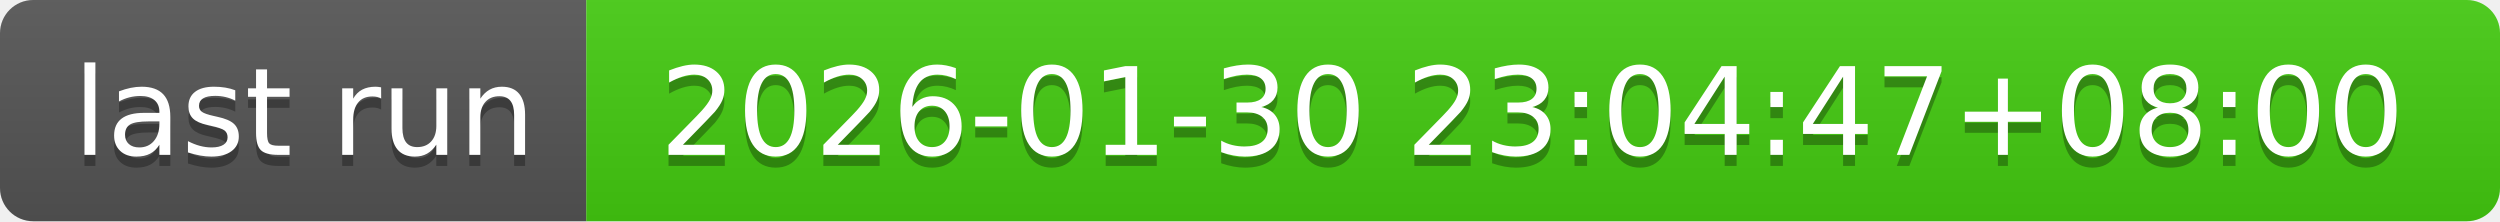
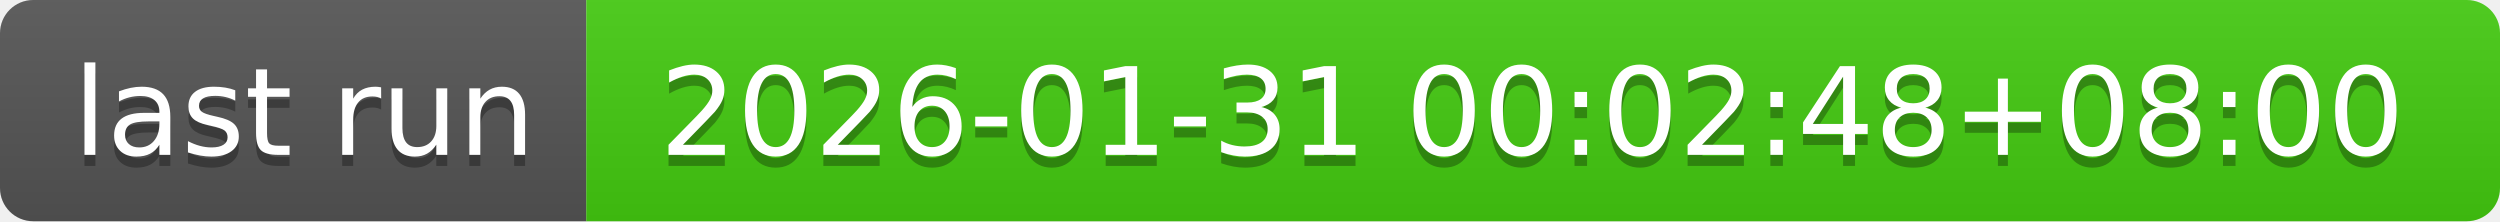
- <svg xmlns="http://www.w3.org/2000/svg" width="226" height="20" role="img" aria-label="last run: 2026-01-30 23:04:47+08:00">
+ <svg xmlns="http://www.w3.org/2000/svg" width="226" height="20" role="img" aria-label="last run: 2026-01-31 00:02:48+08:00">
  <linearGradient id="s" x2="0" y2="100%">
    <stop offset="0" stop-color="#bbb" stop-opacity=".1" />
    <stop offset="1" stop-opacity=".1" />
  </linearGradient>
  <clipPath id="r">
    <rect width="226" height="20" rx="3" fill="#fff" />
  </clipPath>
  <g clip-path="url(#r)">
    <rect width="53" height="20" fill="#555" />
    <rect x="53" width="173" height="20" fill="#4c1" />
    <rect width="226" height="20" fill="url(#s)" />
  </g>
  <g fill="#fff" text-anchor="middle" font-family="Verdana,Geneva,DejaVu Sans,sans-serif" text-rendering="geometricPrecision" font-size="110">
    <text aria-hidden="true" x="275" y="150" fill="#010101" fill-opacity=".3" transform="scale(.1)" textLength="430">last run</text>
    <text x="275" y="140" transform="scale(.1)" fill="#fff" textLength="430">last run</text>
-     <text aria-hidden="true" x="1385" y="150" fill="#010101" fill-opacity=".3" transform="scale(.1)" textLength="1630">2026-01-30 23:04:47+08:00</text>
-     <text x="1385" y="140" transform="scale(.1)" fill="#fff" textLength="1630">2026-01-30 23:04:47+08:00</text>
+     <text aria-hidden="true" x="1385" y="150" fill="#010101" fill-opacity=".3" transform="scale(.1)" textLength="1630">2026-01-31 00:02:48+08:00</text>
+     <text x="1385" y="140" transform="scale(.1)" fill="#fff" textLength="1630">2026-01-31 00:02:48+08:00</text>
  </g>
</svg>
